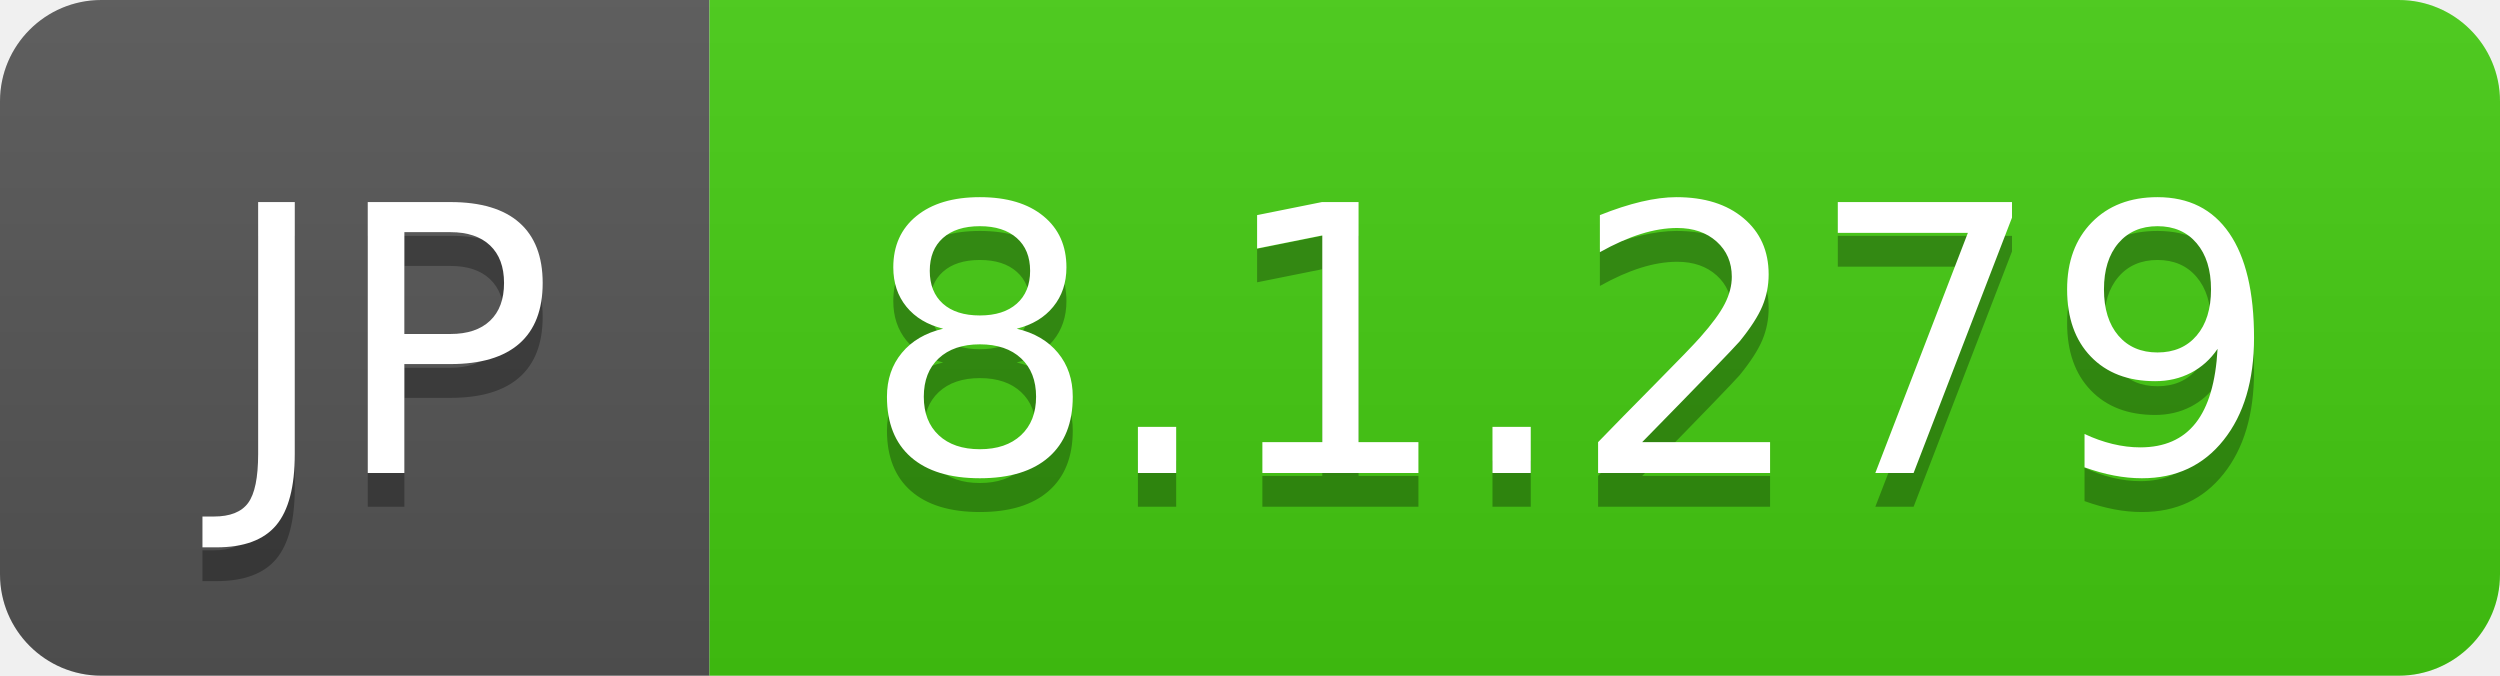
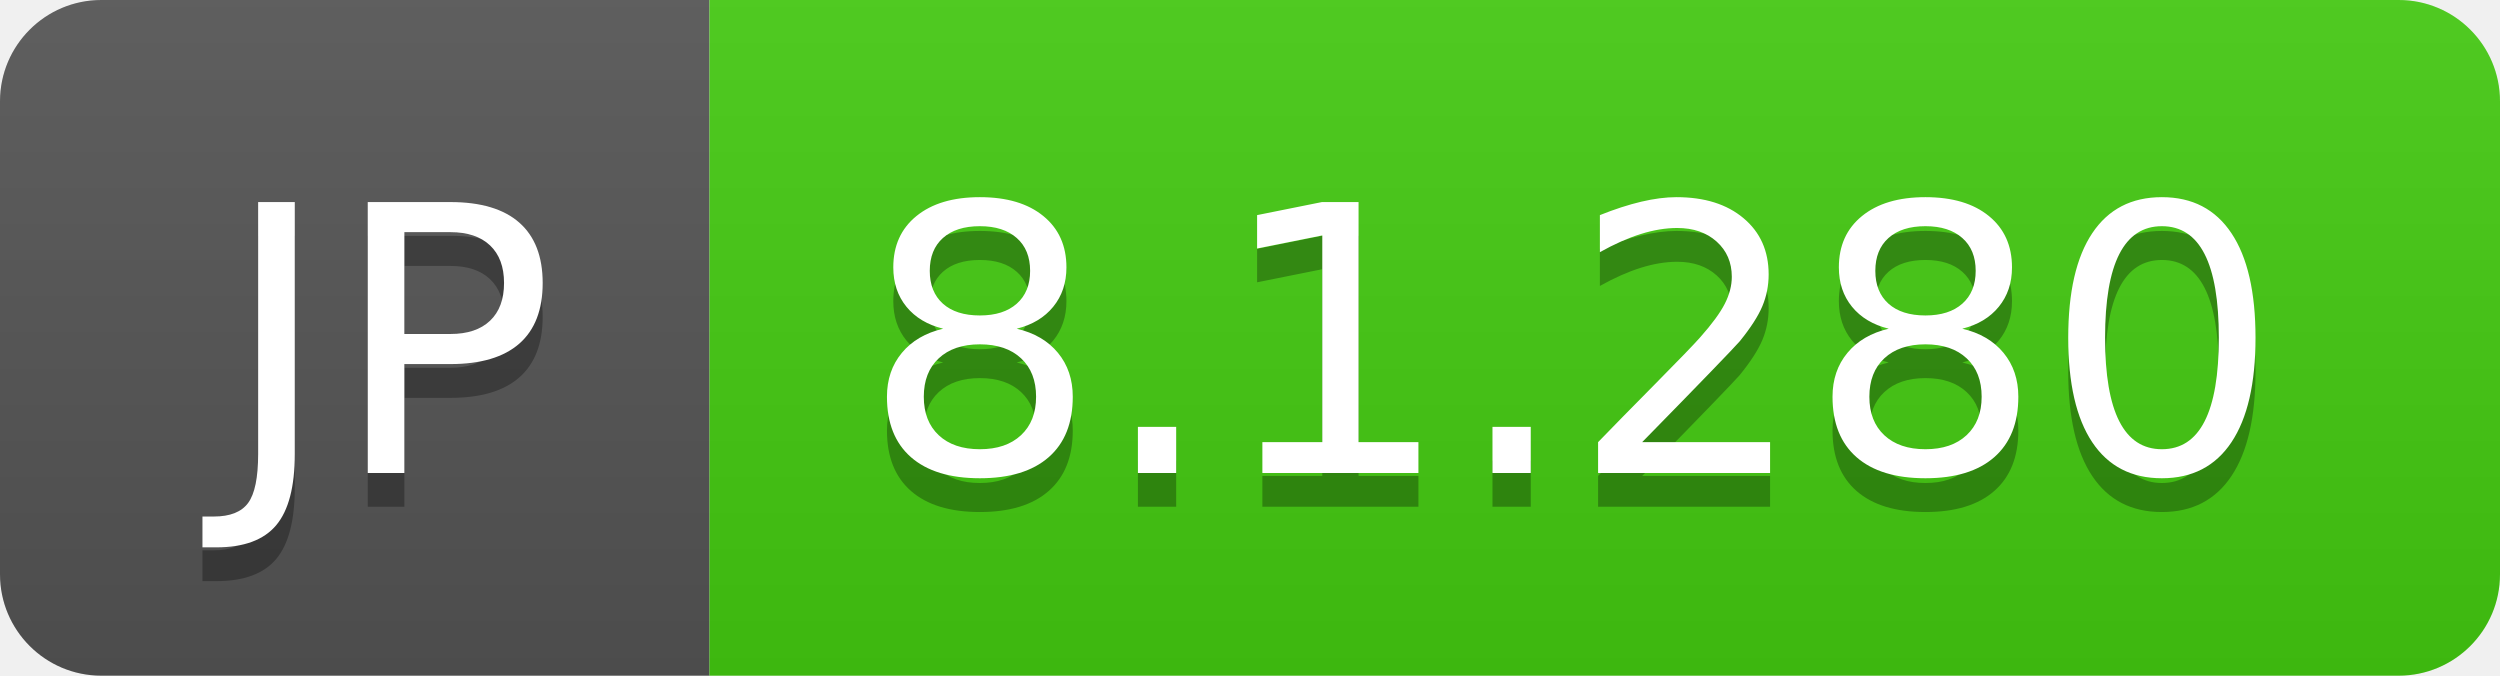
- <svg xmlns="http://www.w3.org/2000/svg" width="74" height="20" role="img" aria-label="JP: 8.1.279">
+ <svg xmlns="http://www.w3.org/2000/svg" width="74" height="20" role="img" aria-label="JP: 8.1.280">
  <linearGradient id="s" x2="0" y2="100%">
    <stop offset="0" stop-color="#bbb" stop-opacity=".1" />
    <stop offset="1" stop-opacity=".1" />
  </linearGradient>
  <clipPath id="r">
    <rect width="74" height="20" rx="3" fill="#fff" />
  </clipPath>
  <g clip-path="url(#r)">
    <rect width="21" height="20" fill="#555" />
    <rect x="21" width="53" height="20" fill="#4c1" />
    <rect width="74" height="20" fill="url(#s)" />
  </g>
  <g fill="#fff" text-anchor="middle" font-family="Verdana,Geneva,DejaVu Sans,sans-serif" text-rendering="geometricPrecision" font-size="110">
    <text aria-hidden="true" x="115" y="150" fill="#010101" fill-opacity=".3" transform="scale(.1)" textLength="110">JP</text>
    <text x="115" y="140" transform="scale(.1)" fill="#fff" textLength="110">JP</text>
-     <text aria-hidden="true" x="465" y="150" fill="#010101" fill-opacity=".3" transform="scale(.1)" textLength="430">8.1.279</text>
-     <text x="465" y="140" transform="scale(.1)" fill="#fff" textLength="430">8.1.279</text>
+     <text aria-hidden="true" x="465" y="150" fill="#010101" fill-opacity=".3" transform="scale(.1)" textLength="430">8.1.280</text>
+     <text x="465" y="140" transform="scale(.1)" fill="#fff" textLength="430">8.1.280</text>
  </g>
</svg>
